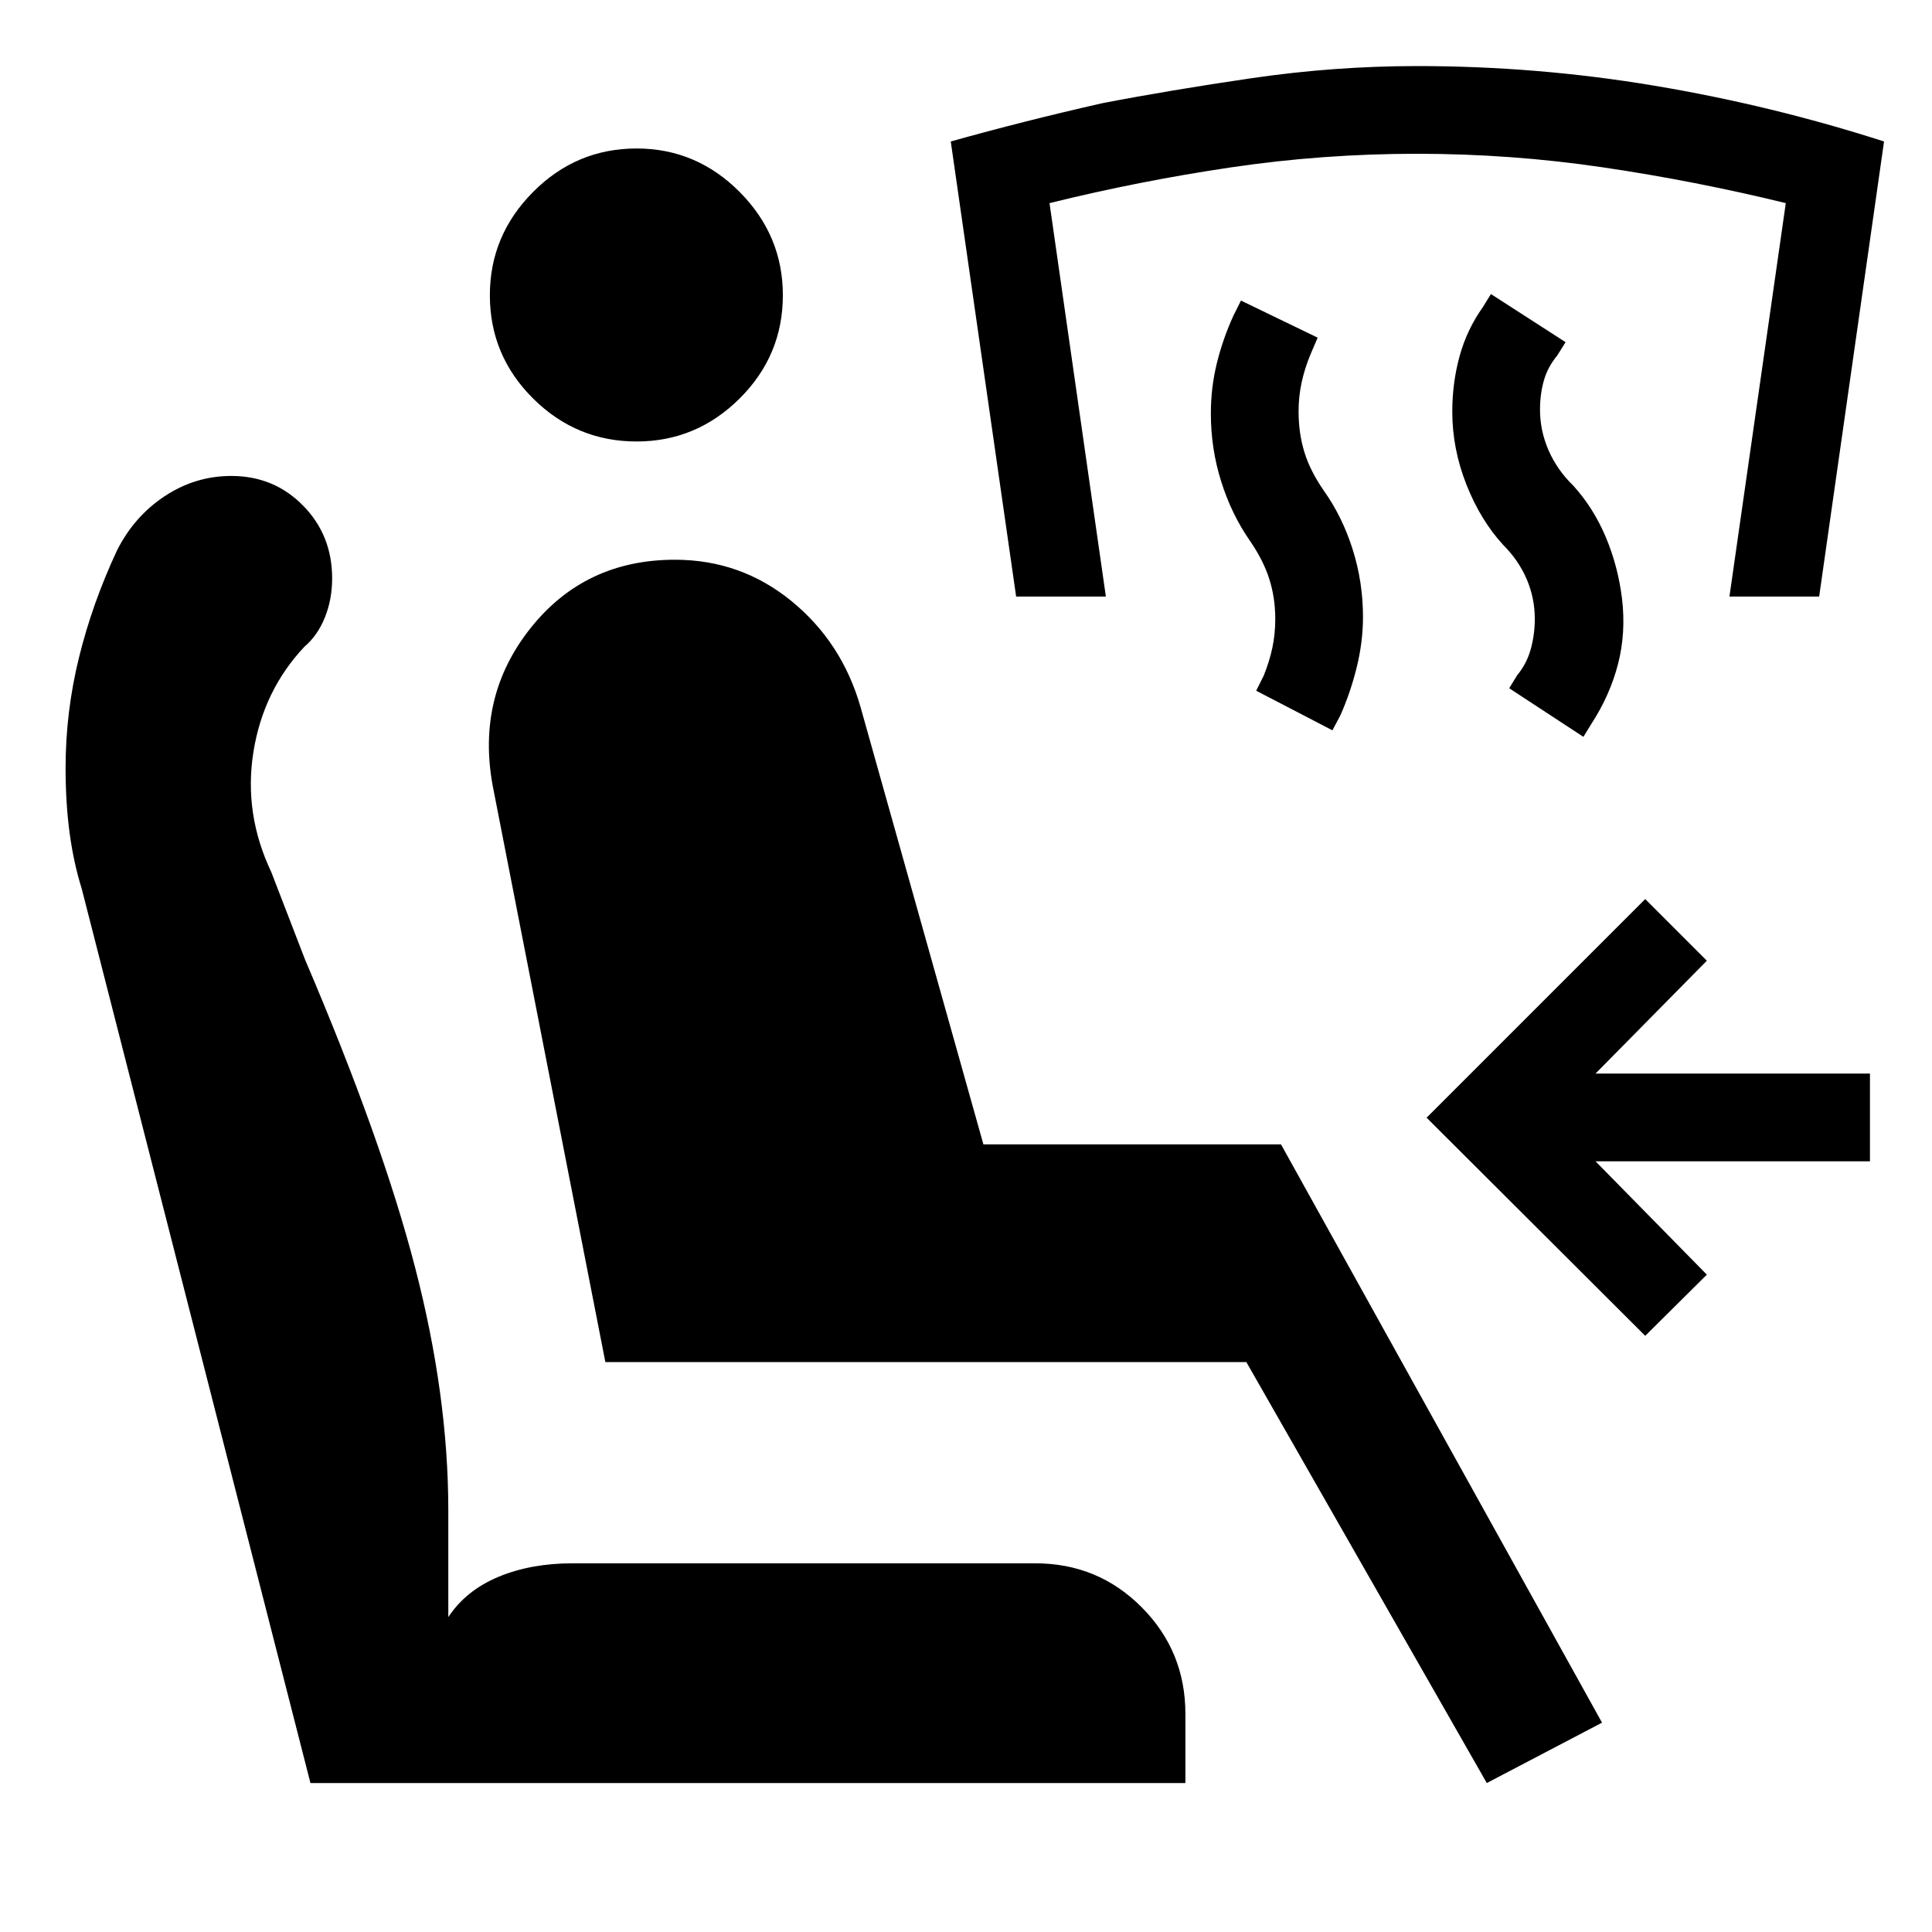
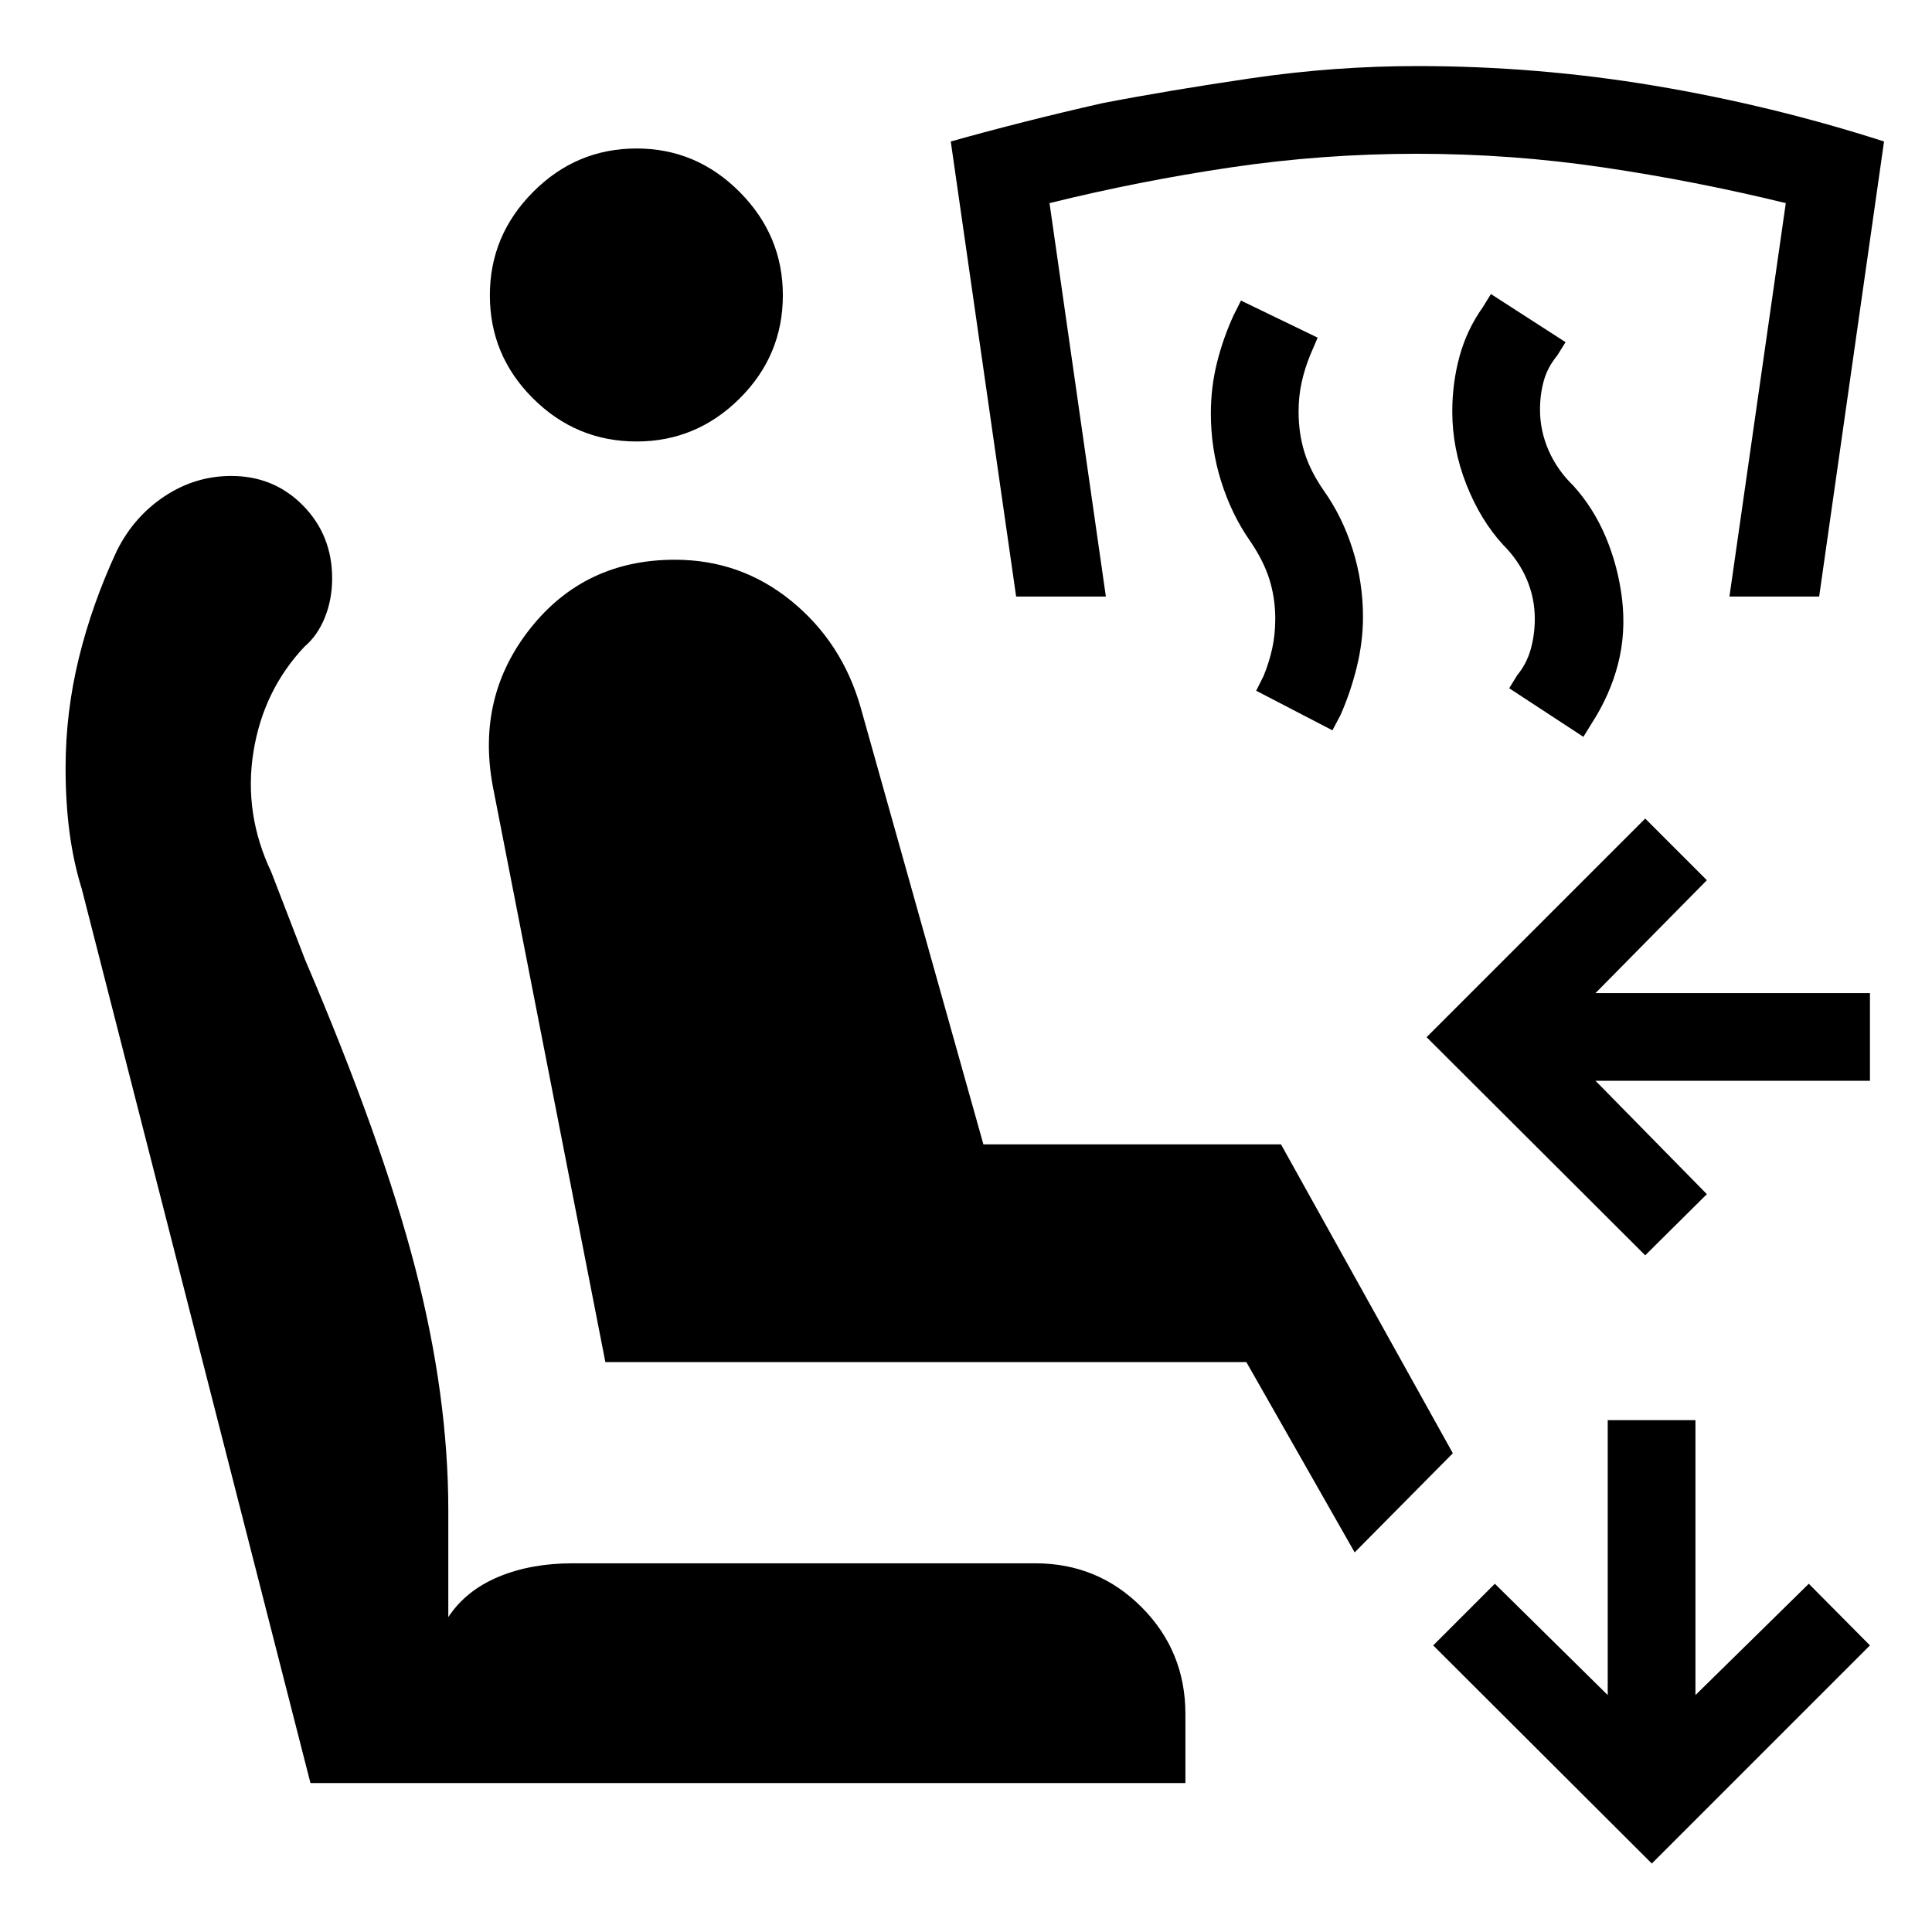
<svg xmlns="http://www.w3.org/2000/svg" width="48" height="48" viewBox="0 -960 960 960">
-   <path d="M738.78-74.02 619.3-283.2H300.8l-55.95-286.23q-8.24-44.48 18.78-78.46 27.02-33.98 71.74-33.98 32.72 0 57.86 20.5t34.38 52.74l61.04 217.26h147.87l159.52 287.35-57.26 30Zm-149.76 0H154.26L40.59-518.48q-4-12.76-6-27.62-2-14.86-2-32.33 0-27.72 6.62-54.7 6.62-26.98 18.86-53.22 8.47-16.95 23.69-27.05 15.22-10.1 33.17-10.1 21.2 0 35.66 14.72 14.45 14.71 14.45 36.15 0 10.48-3.62 19.46-3.62 8.97-10.09 14.45-20.53 21.76-25.41 52.4-4.88 30.65 8.88 59.65l16.77 43.47q38.19 89.35 54.69 152.99 16.5 63.64 16.5 120.69v53.04q8.76-13.24 24.88-19.98 16.12-6.74 36.84-6.74h229.91q31.2 0 52.91 21.84 21.72 21.84 21.72 53.03v34.31ZM316.33-740.63q-29.96 0-51.44-21.36-21.48-21.36-21.48-51.31 0-29.72 21.48-51.32t51.44-21.6q29.71 0 51.19 21.6Q389-843.02 389-813.3q0 29.95-21.48 51.31-21.48 21.36-51.19 21.36ZM817.5-296.24 708.87-404.63 817.5-513.26l30.63 30.63-55.33 56.09h136.37v43.58H792.8l55.33 56.33-30.63 30.39Zm-30.72-297.63-36.87-24.15 3.96-6.44q4.76-5.76 6.76-13.02t2-15.02q0-10.28-4-19.66t-11.76-17.14q-11.24-12.24-18.24-29.98-7-17.74-7-36.22 0-14.24 3.62-27.48t11.62-24.48l3.96-6.43 37.1 23.91-4.19 6.68q-4.76 5.76-6.64 12.52t-1.88 14.28q0 10.52 4.26 20.28 4.26 9.76 12.26 17.52 10 11 16.12 25.48 6.12 14.48 8.12 30.72 2 17-2 32.48-4 15.48-13.24 29.72l-3.96 6.43Zm-124.71-3.24-37.87-19.67 3.71-7.44q2.76-6.76 4.26-13.64 1.5-6.88 1.5-14.64 0-10.52-3-19.9-3-9.38-9.76-19.14-9-13-14.12-29.24-5.12-16.24-5.12-33.72 0-13 3-25.12 3-12.12 8.24-23.6l3.72-7.43 38.11 18.43-3.72 8.68q-2.76 6.76-4.26 13.64-1.5 6.88-1.5 14.4 0 10.76 2.88 20.14t9.64 19.14q9.24 13 14.36 29.24 5.12 16.24 5.12 33.48 0 12.48-3.12 25.1-3.12 12.62-8.12 23.86l-3.95 7.43Zm-157.16-66.48L472.43-889.7q36.48-10.23 75.2-19 33.48-6.47 74.46-12.47 40.98-6 82.21-6 59.48 0 117.68 9.74 58.19 9.73 114.19 27.73l-32.24 226.11h-44.58l28-195.48q-45-11-90.76-17.76-45.76-6.76-92.52-6.76-46.77 0-92.41 6.76-45.64 6.76-90.16 17.76l28 195.48h-44.59Z" />
+   <path d="M817.5-336.24 708.87-444.63 817.5-553.26l30.63 30.63-55.33 56.09h136.37v43.58H792.8l55.33 56.33-30.63 30.39Zm3.28 302.22L712.15-142.41l30.63-30.63 56.09 55.32v-136.61h43.59v136.61l56.32-55.32 30.39 30.63L820.78-34.02ZM673.13-188.63 619.3-283.2H300.8l-55.95-286.23q-8.24-44.48 18.78-78.46 27.02-33.98 71.74-33.98 32.72 0 57.86 20.5t34.38 52.74l61.04 217.26h147.87l85.39 153.48-48.78 49.26ZM589.02-74.02H154.26L40.59-518.48q-4-12.76-6-27.62-2-14.86-2-32.33 0-27.72 6.62-54.7 6.62-26.98 18.86-53.22 8.47-16.95 23.69-27.05 15.22-10.1 33.17-10.1 21.2 0 35.66 14.72 14.45 14.71 14.45 36.15 0 10.48-3.62 19.46-3.62 8.97-10.09 14.45-20.53 21.76-25.41 52.4-4.88 30.65 8.88 59.65l16.77 43.47q38.19 89.35 54.69 152.99 16.5 63.64 16.5 120.69v53.04q8.76-13.24 24.88-19.98 16.12-6.74 36.84-6.74h229.91q31.2 0 52.91 21.84 21.72 21.84 21.72 53.03v34.31ZM316.33-740.63q-29.96 0-51.44-21.36-21.48-21.36-21.48-51.31 0-29.72 21.48-51.32t51.44-21.6q29.71 0 51.19 21.6Q389-843.02 389-813.3q0 29.95-21.48 51.31-21.48 21.36-51.19 21.36Zm470.45 146.76-36.87-24.15 3.96-6.44q4.76-5.76 6.76-13.02t2-15.02q0-10.28-4-19.66t-11.76-17.14q-11.24-12.24-18.24-29.98-7-17.74-7-36.22 0-14.24 3.62-27.48t11.62-24.48l3.96-6.43 37.1 23.91-4.19 6.68q-4.76 5.76-6.64 12.52t-1.88 14.28q0 10.52 4.26 20.28 4.26 9.76 12.26 17.52 10 11 16.12 25.48 6.12 14.48 8.12 30.72 2 17-2 32.48-4 15.48-13.24 29.72l-3.96 6.43Zm-124.71-3.24-37.87-19.67 3.71-7.44q2.76-6.76 4.26-13.64 1.5-6.88 1.5-14.64 0-10.52-3-19.9-3-9.38-9.76-19.14-9-13-14.12-29.24-5.12-16.24-5.12-33.72 0-13 3-25.12 3-12.12 8.24-23.6l3.72-7.43 38.11 18.43-3.72 8.68q-2.76 6.76-4.26 13.64-1.5 6.88-1.5 14.4 0 10.76 2.88 20.14t9.64 19.14q9.24 13 14.36 29.24 5.12 16.24 5.12 33.48 0 12.48-3.12 25.1-3.12 12.62-8.12 23.86l-3.95 7.43Zm-157.16-66.48L472.43-889.7q36.48-10.23 75.2-19 33.48-6.47 74.46-12.47 40.98-6 82.21-6 59.48 0 117.68 9.74 58.19 9.73 114.19 27.73l-32.24 226.11h-44.58l28-195.48q-45-11-90.76-17.76-45.76-6.76-92.52-6.76-46.77 0-92.41 6.76-45.64 6.76-90.16 17.76l28 195.48h-44.59Z" />
</svg>
